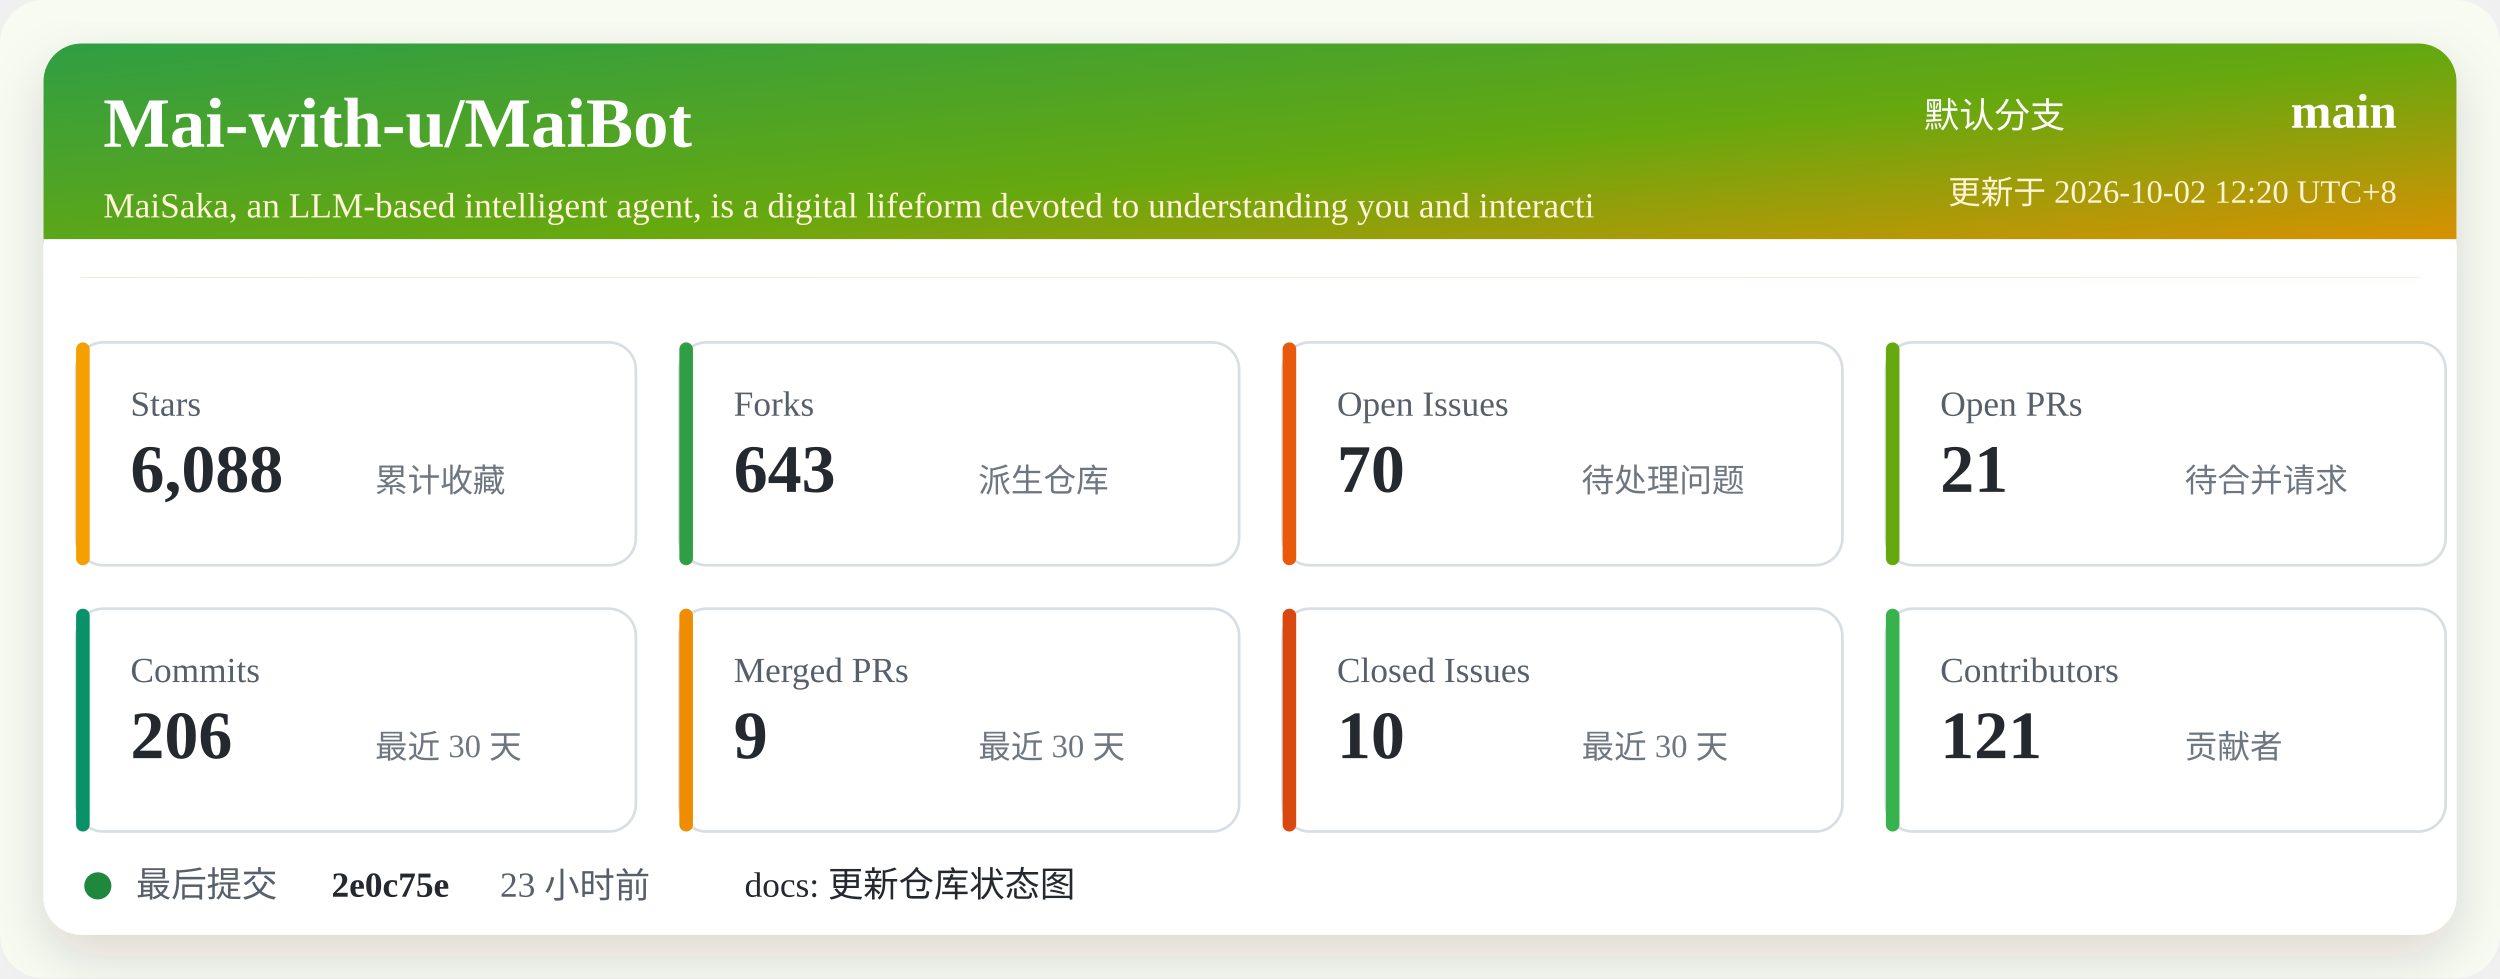
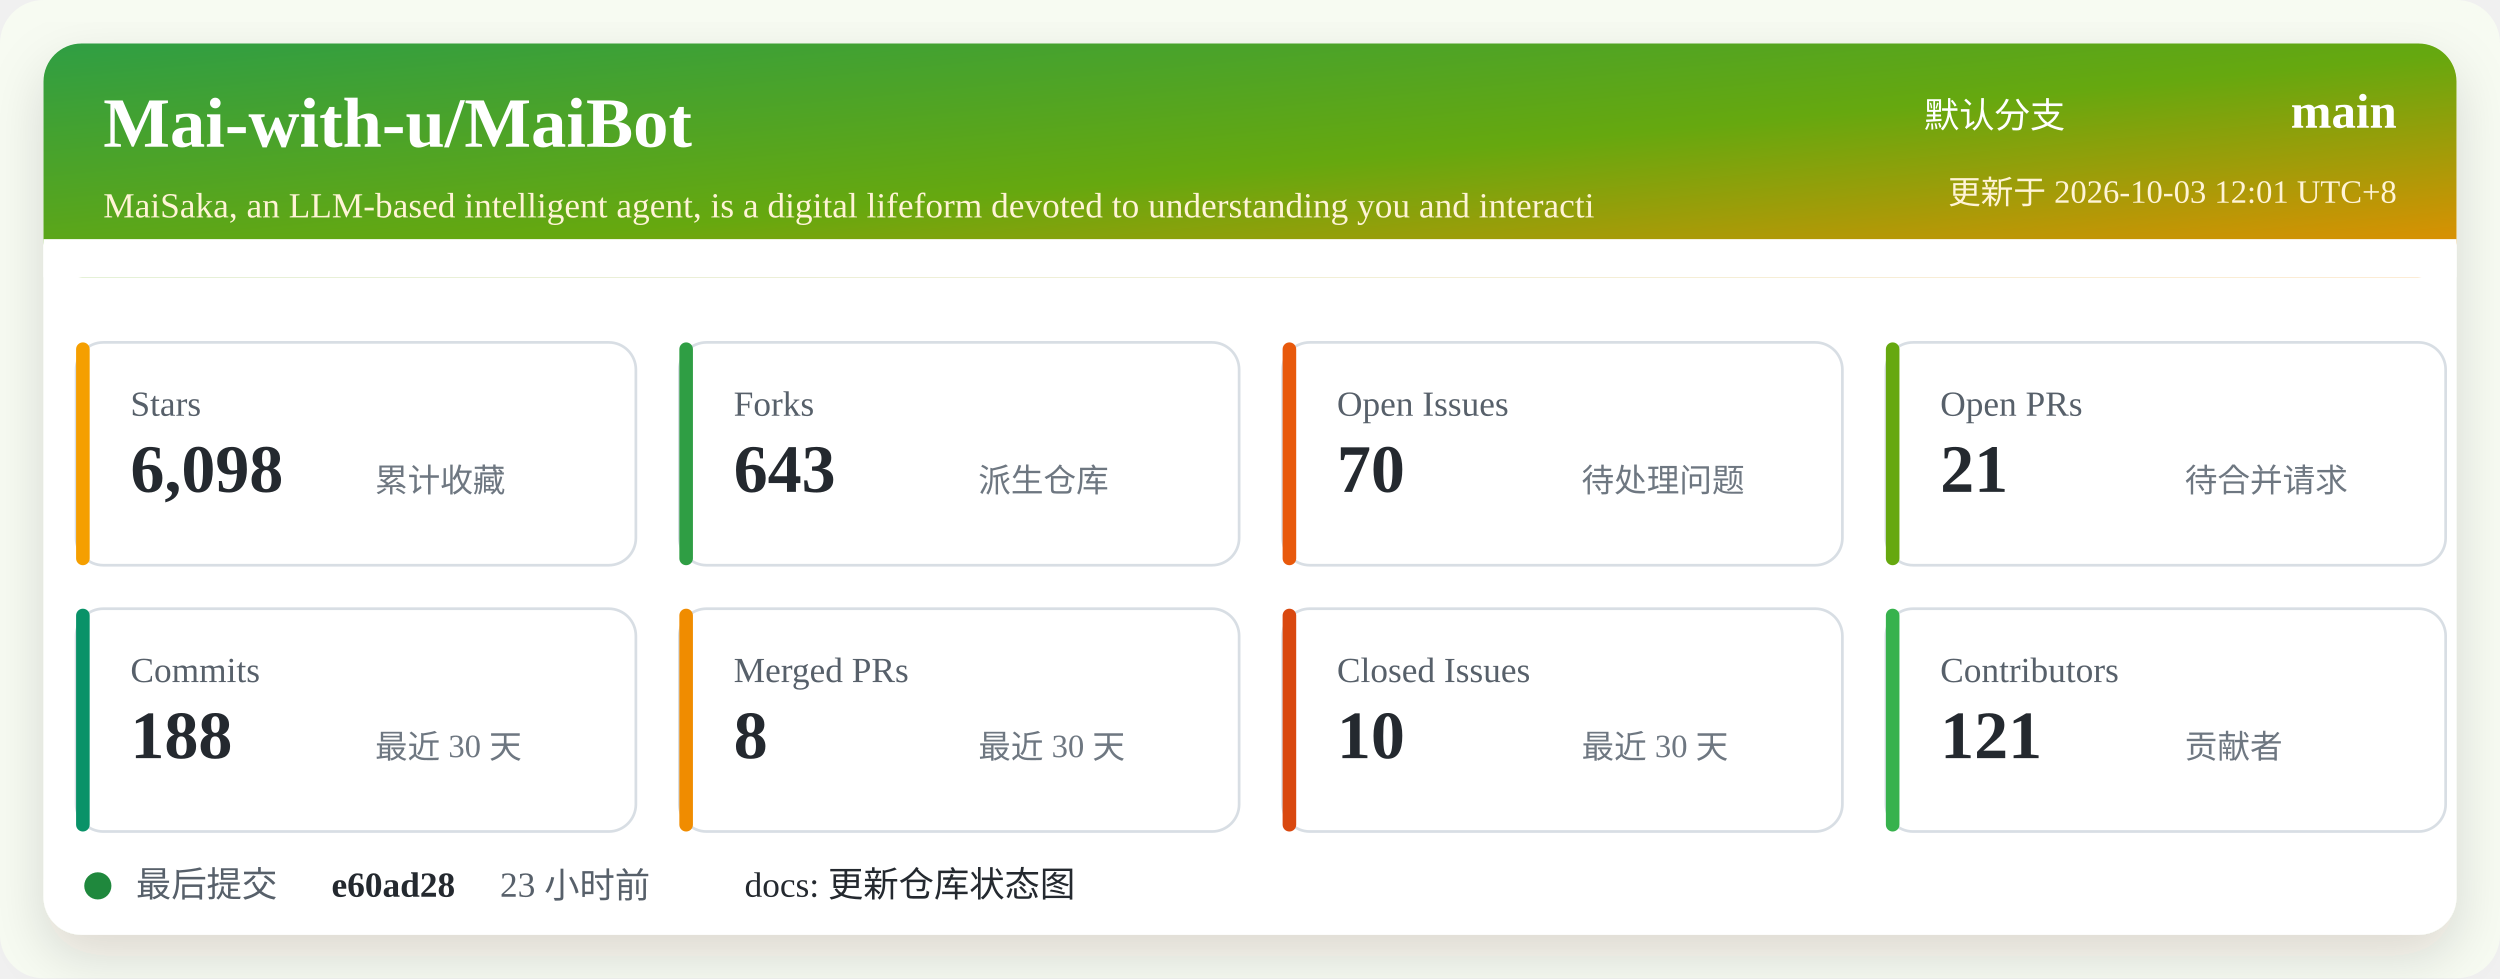
<svg xmlns="http://www.w3.org/2000/svg" width="920" height="360" viewBox="0 0 920 360" role="img" aria-labelledby="title desc">
  <defs>
    <linearGradient id="header" x1="0" x2="1" y1="0" y2="1">
      <stop offset="0%" stop-color="#2f9e44" />
      <stop offset="52%" stop-color="#66a80f" />
      <stop offset="100%" stop-color="#f08c00" />
    </linearGradient>
    <filter id="shadow" x="-5%" y="-5%" width="110%" height="110%">
      <feDropShadow dx="0" dy="8" stdDeviation="10" flood-color="#2b2318" flood-opacity="0.14" />
    </filter>
  </defs>
  <rect width="920" height="360" rx="16" fill="#f7fbf2" />
  <rect x="16" y="16" width="888" height="328" rx="14" fill="#ffffff" filter="url(#shadow)" />
  <rect x="16" y="16" width="888" height="86" rx="14" fill="url(#header)" />
  <path d="M16 88 H904 V102 H16 Z" fill="#ffffff" />
  <text x="38" y="54" fill="#ffffff" font-size="26" font-weight="700">Mai-with-u/MaiBot</text>
  <text x="38" y="80" fill="#fff4d6" font-size="13">MaiSaka, an LLM-based intelligent agent, is a digital lifeform devoted to understanding you and interacti</text>
  <text x="760" y="47" fill="#ffffff" font-size="13" text-anchor="end">默认分支</text>
  <text x="882" y="47" fill="#ffffff" font-size="18" font-weight="700" text-anchor="end">main</text>
-   <text x="882" y="75" fill="#fff4d6" font-size="12" text-anchor="end">更新于 2026-10-02 12:20 UTC+8</text>
+   <text x="882" y="75" fill="#fff4d6" font-size="12" text-anchor="end">更新于 2026-10-03 12:01 UTC+8</text>
  <g transform="translate(28 126)">
    <rect width="206" height="82" rx="10" fill="#ffffff" stroke="#d8dee4" />
    <rect x="0" y="0" width="5" height="82" rx="2.5" fill="#f59f00" />
    <text x="20" y="27" fill="#57606a" font-size="13">Stars</text>
-     <text x="20" y="55" fill="#24292f" font-size="25" font-weight="700">6,088</text>
+     <text x="20" y="55" fill="#24292f" font-size="25" font-weight="700">6,098</text>
    <text x="110" y="55" fill="#6e7781" font-size="12">累计收藏</text>
  </g>
  <g transform="translate(250 126)">
    <rect width="206" height="82" rx="10" fill="#ffffff" stroke="#d8dee4" />
    <rect x="0" y="0" width="5" height="82" rx="2.5" fill="#2f9e44" />
    <text x="20" y="27" fill="#57606a" font-size="13">Forks</text>
    <text x="20" y="55" fill="#24292f" font-size="25" font-weight="700">643</text>
    <text x="110" y="55" fill="#6e7781" font-size="12">派生仓库</text>
  </g>
  <g transform="translate(472 126)">
    <rect width="206" height="82" rx="10" fill="#ffffff" stroke="#d8dee4" />
    <rect x="0" y="0" width="5" height="82" rx="2.5" fill="#e8590c" />
    <text x="20" y="27" fill="#57606a" font-size="13">Open Issues</text>
    <text x="20" y="55" fill="#24292f" font-size="25" font-weight="700">70</text>
    <text x="110" y="55" fill="#6e7781" font-size="12">待处理问题</text>
  </g>
  <g transform="translate(694 126)">
    <rect width="206" height="82" rx="10" fill="#ffffff" stroke="#d8dee4" />
    <rect x="0" y="0" width="5" height="82" rx="2.5" fill="#66a80f" />
    <text x="20" y="27" fill="#57606a" font-size="13">Open PRs</text>
    <text x="20" y="55" fill="#24292f" font-size="25" font-weight="700">21</text>
    <text x="110" y="55" fill="#6e7781" font-size="12">待合并请求</text>
  </g>
  <g transform="translate(28 224)">
    <rect width="206" height="82" rx="10" fill="#ffffff" stroke="#d8dee4" />
    <rect x="0" y="0" width="5" height="82" rx="2.5" fill="#099268" />
    <text x="20" y="27" fill="#57606a" font-size="13">Commits</text>
-     <text x="20" y="55" fill="#24292f" font-size="25" font-weight="700">206</text>
+     <text x="20" y="55" fill="#24292f" font-size="25" font-weight="700">188</text>
    <text x="110" y="55" fill="#6e7781" font-size="12">最近 30 天</text>
  </g>
  <g transform="translate(250 224)">
    <rect width="206" height="82" rx="10" fill="#ffffff" stroke="#d8dee4" />
    <rect x="0" y="0" width="5" height="82" rx="2.5" fill="#f08c00" />
    <text x="20" y="27" fill="#57606a" font-size="13">Merged PRs</text>
-     <text x="20" y="55" fill="#24292f" font-size="25" font-weight="700">9</text>
+     <text x="20" y="55" fill="#24292f" font-size="25" font-weight="700">8</text>
    <text x="110" y="55" fill="#6e7781" font-size="12">最近 30 天</text>
  </g>
  <g transform="translate(472 224)">
    <rect width="206" height="82" rx="10" fill="#ffffff" stroke="#d8dee4" />
    <rect x="0" y="0" width="5" height="82" rx="2.5" fill="#d9480f" />
    <text x="20" y="27" fill="#57606a" font-size="13">Closed Issues</text>
    <text x="20" y="55" fill="#24292f" font-size="25" font-weight="700">10</text>
    <text x="110" y="55" fill="#6e7781" font-size="12">最近 30 天</text>
  </g>
  <g transform="translate(694 224)">
    <rect width="206" height="82" rx="10" fill="#ffffff" stroke="#d8dee4" />
    <rect x="0" y="0" width="5" height="82" rx="2.5" fill="#37b24d" />
    <text x="20" y="27" fill="#57606a" font-size="13">Contributors</text>
    <text x="20" y="55" fill="#24292f" font-size="25" font-weight="700">121</text>
    <text x="110" y="55" fill="#6e7781" font-size="12">贡献者</text>
  </g>
  <g transform="translate(28 318)">
    <circle cx="8" cy="8" r="5" fill="#1f883d" />
    <text x="22" y="12" fill="#57606a" font-size="13">最后提交</text>
-     <text x="94" y="12" fill="#24292f" font-size="13" font-weight="700">2e0c75e</text>
+     <text x="94" y="12" fill="#24292f" font-size="13" font-weight="700">e60ad28</text>
    <text x="156" y="12" fill="#57606a" font-size="13">23 小时前</text>
    <text x="246" y="12" fill="#24292f" font-size="13">docs: 更新仓库状态图</text>
  </g>
</svg>
